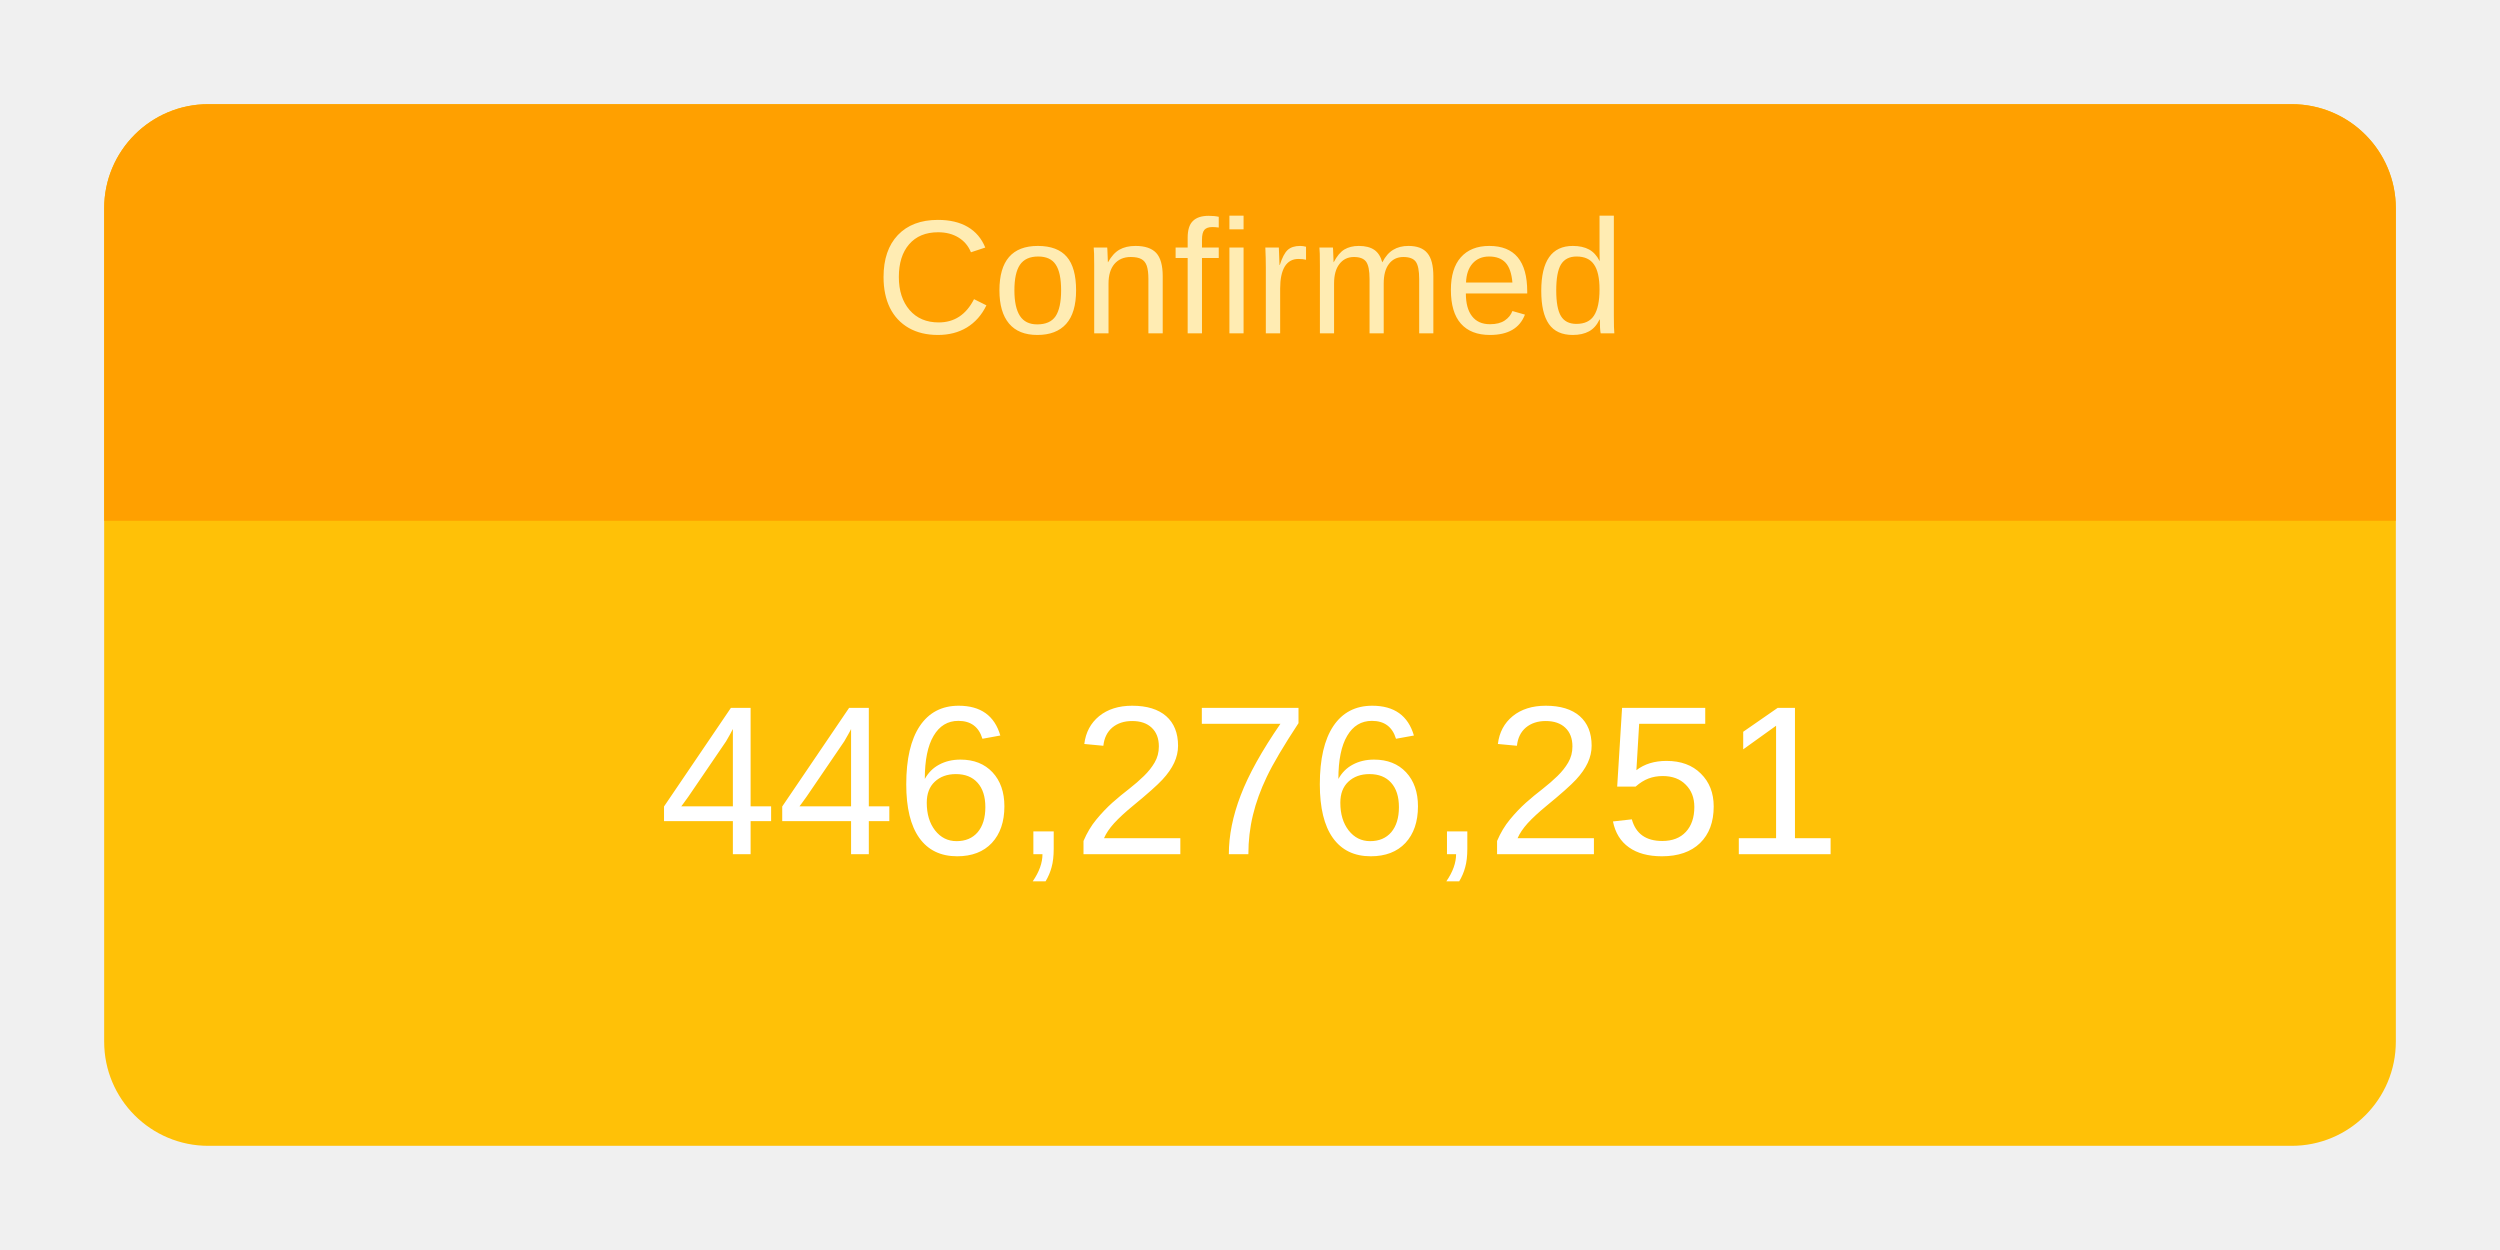
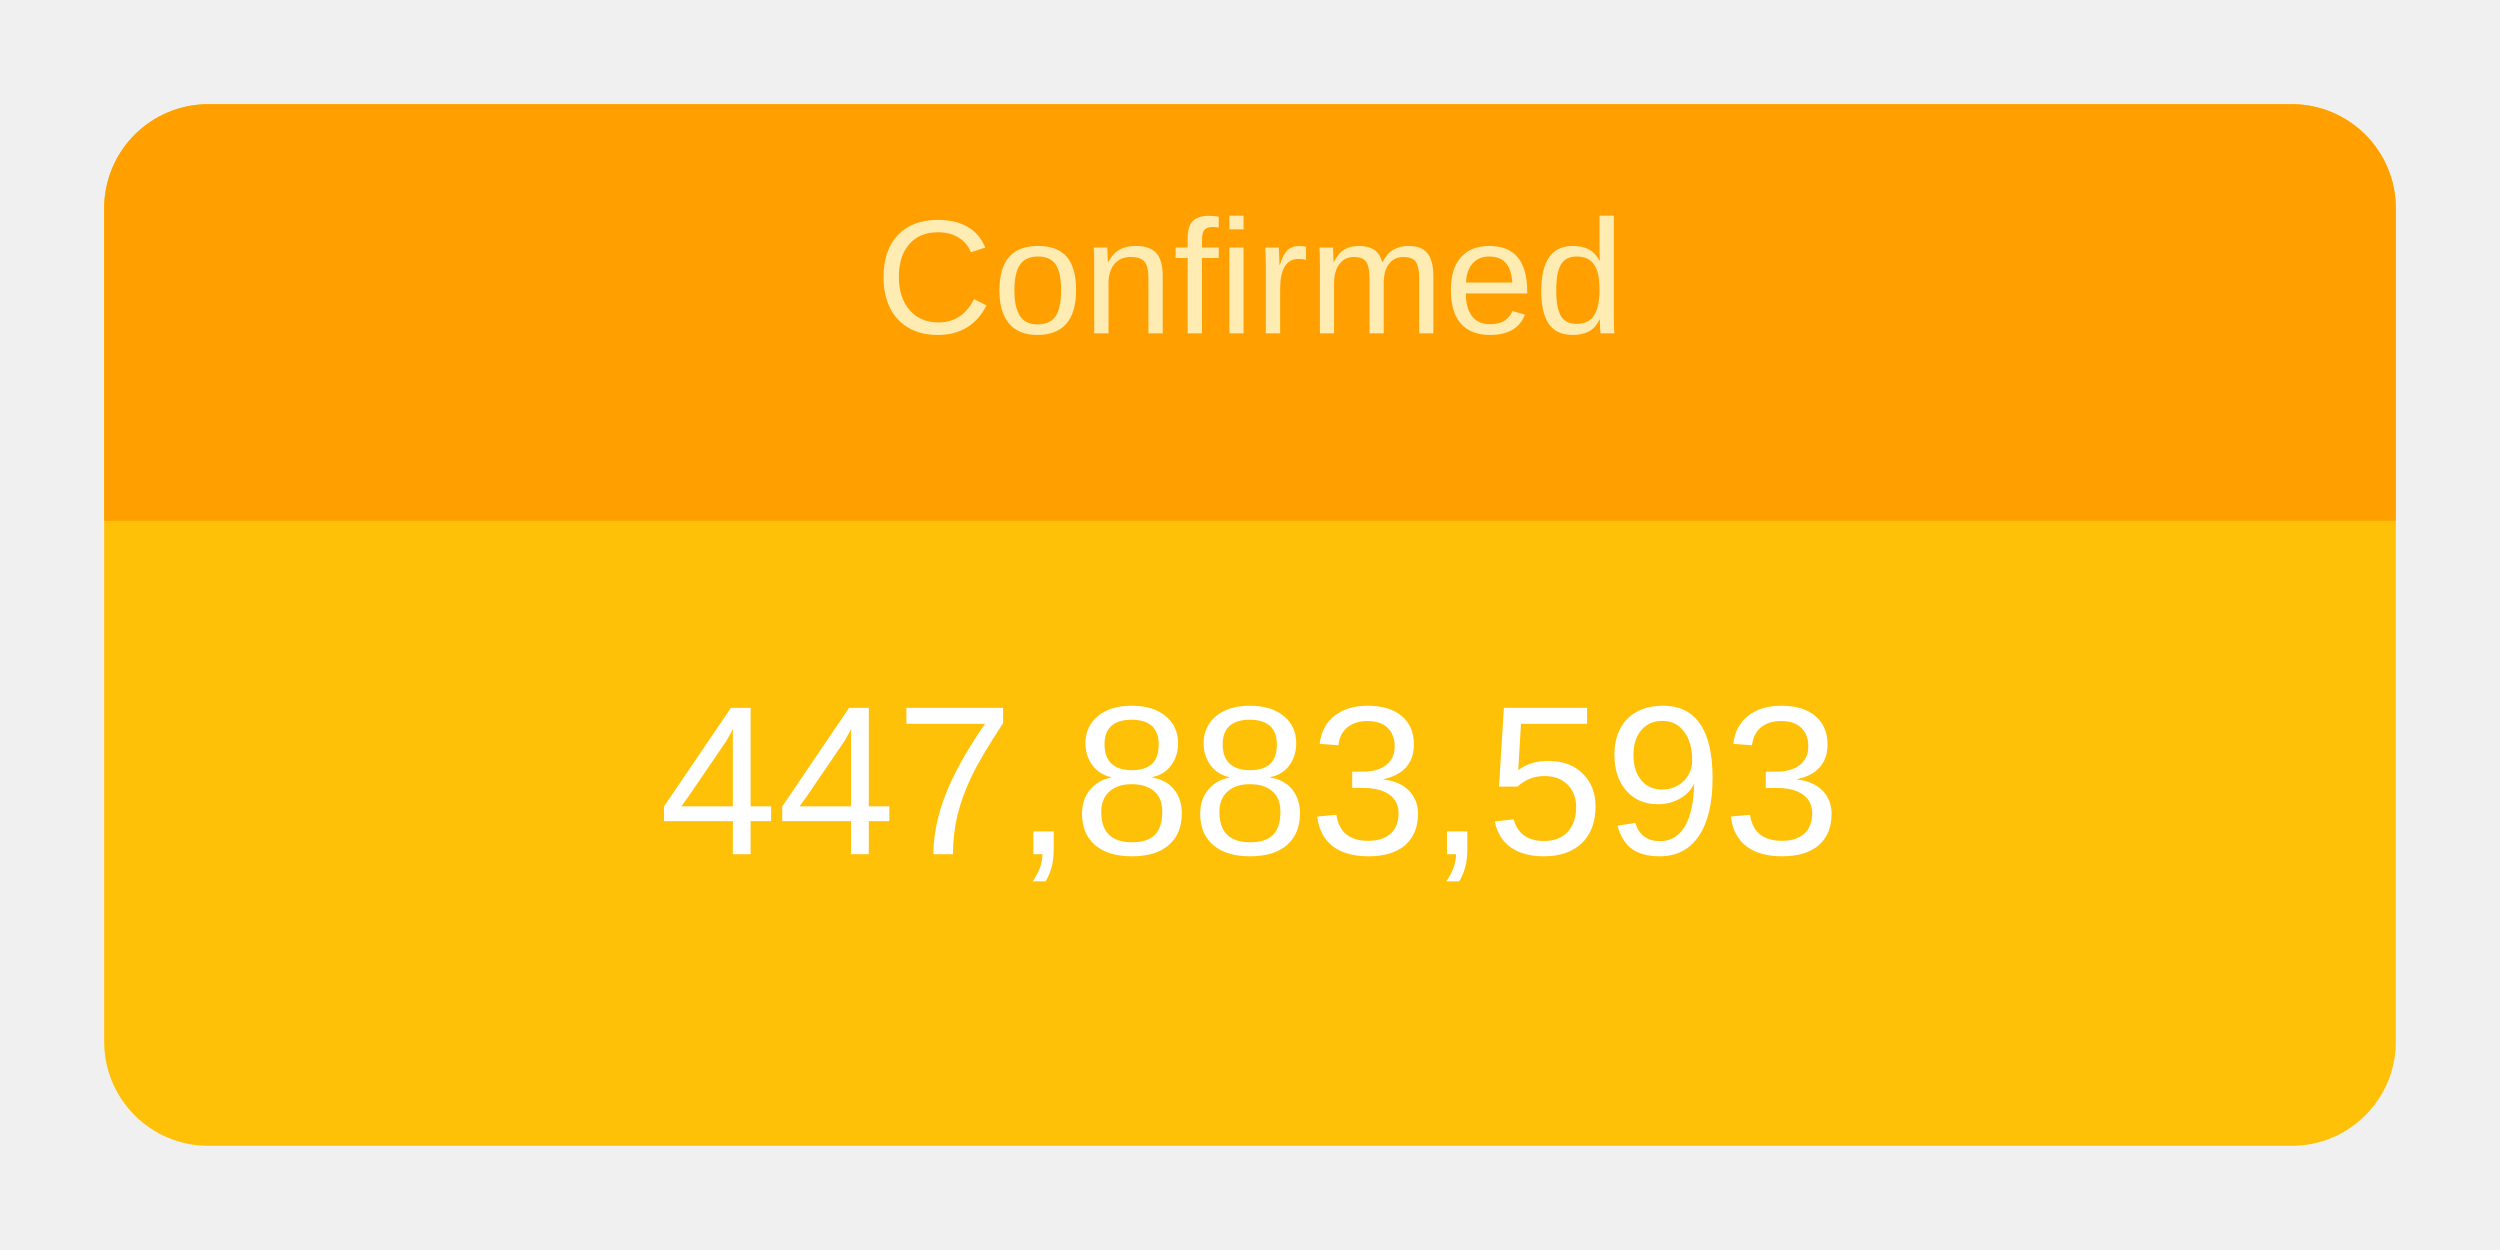
<svg xmlns="http://www.w3.org/2000/svg" height="120" viewBox="" width="240">
  <g transform="translate(10,10)">
    <rect rx="10" ry="10" width="220" height="100" style="fill: #ffc107; stroke-width: 5;" />
    <svg width="220" height="100">
      <text x="50%" y="72%" alignment-baseline="middle" text-anchor="middle" fill="white" font-size="1.7em" font-family="Arial, Helvetica, sans-serif">
-         446,276,251
+         447,883,593
      </text>
    </svg>
    <path fill="#FFA000" d=" M 210 0              a 10 10 0 0 1 10 10              v 30             h-220             v-30             a 10 10 0 0 1 10 -10" />
    <svg width="220" height="40">
      <text x="50%" y="55%" alignment-baseline="middle" text-anchor="middle" fill="#FFECB3" font-size="1.3em" font-family="Arial, Helvetica, sans-serif">
        Confirmed
      </text>
    </svg>
  </g>
</svg>
